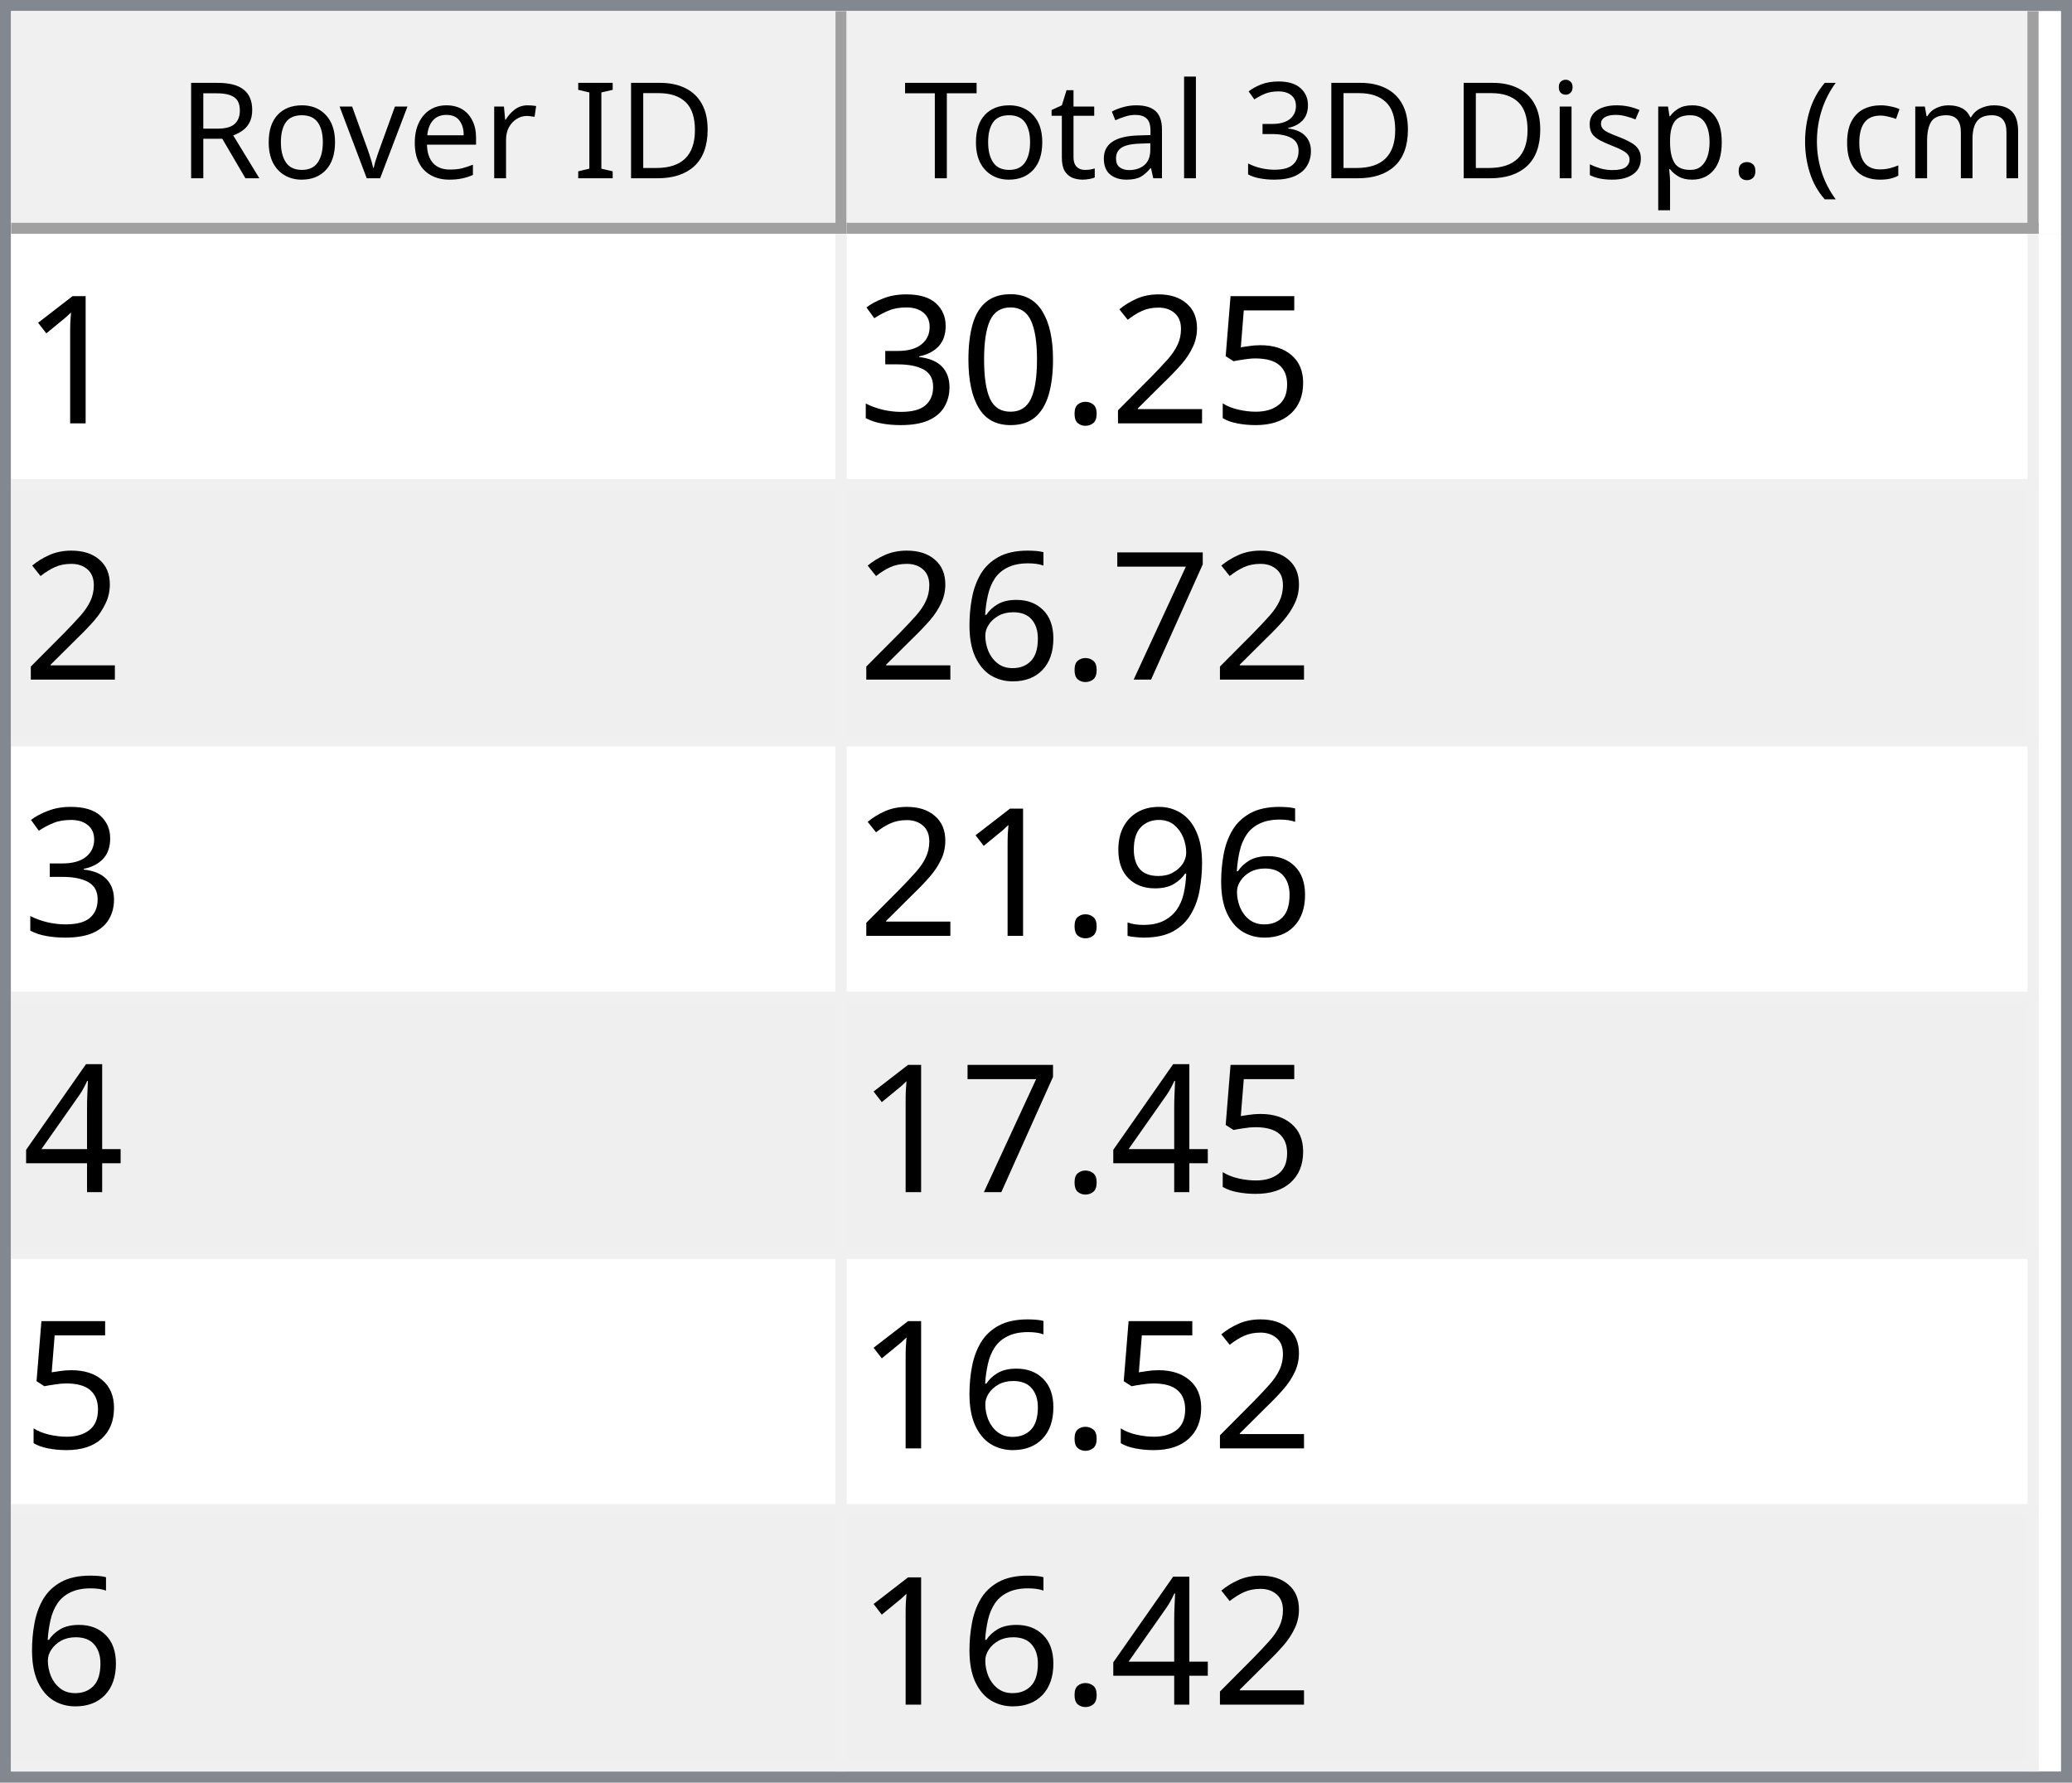
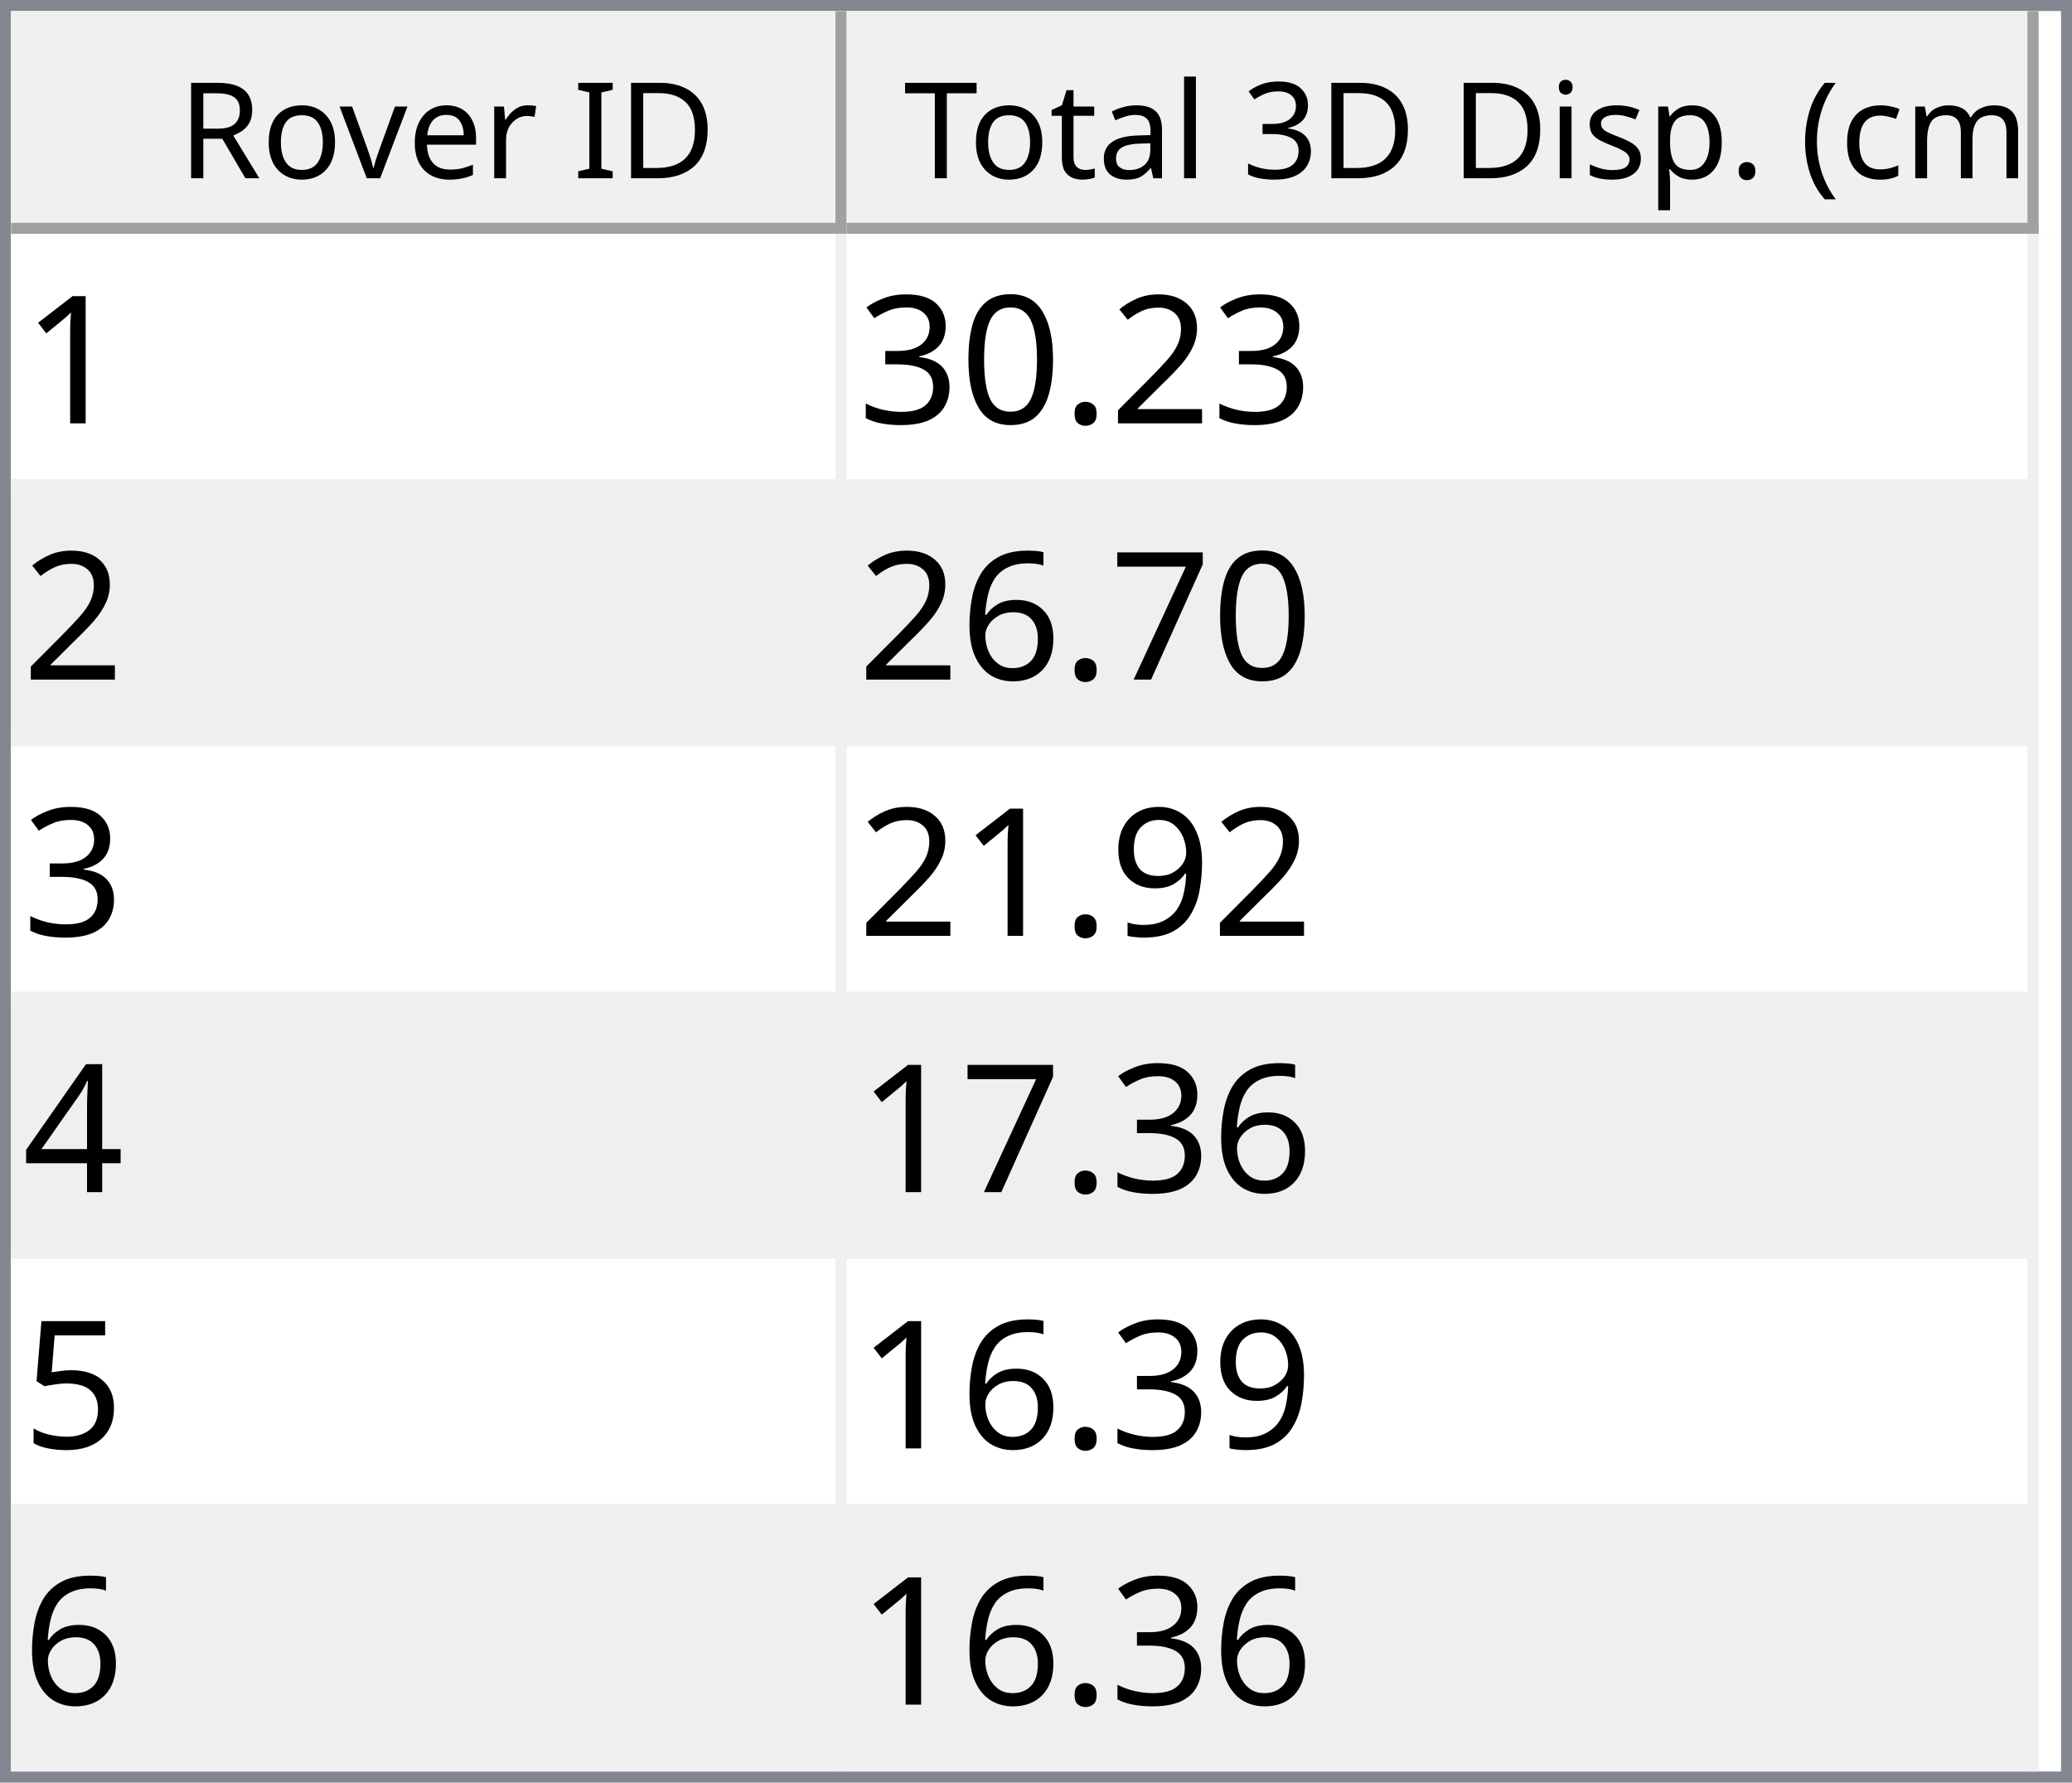
<svg xmlns="http://www.w3.org/2000/svg" style="fill-opacity:1; color-rendering:auto; color-interpolation:auto; text-rendering:auto; stroke:black; stroke-linecap:square; stroke-miterlimit:10; shape-rendering:auto; stroke-opacity:1; fill:black; stroke-dasharray:none; font-weight:normal; stroke-width:1; font-family:'Dialog'; font-style:normal; stroke-linejoin:miter; font-size:12px; stroke-dashoffset:0; image-rendering:auto;" width="186" height="160">
  <defs id="genericDefs" />
  <g>
    <defs id="defs1">
      <clipPath clipPathUnits="userSpaceOnUse" id="clipPath1">
        <path d="M0 0 L186 0 L186 160 L0 160 L0 0 Z" />
      </clipPath>
      <clipPath clipPathUnits="userSpaceOnUse" id="clipPath2">
        <path d="M0 0 L0 160 L186 160 L186 0 Z" />
      </clipPath>
      <clipPath clipPathUnits="userSpaceOnUse" id="clipPath3">
        <path d="M0 0 L0 20 L184 20 L184 0 Z" />
      </clipPath>
      <clipPath clipPathUnits="userSpaceOnUse" id="clipPath4">
        <path d="M0 0 L0 20 L75 20 L75 0 Z" />
      </clipPath>
      <clipPath clipPathUnits="userSpaceOnUse" id="clipPath5">
        <path d="M1 1 L1 19 L74 19 L74 1 Z" />
      </clipPath>
      <clipPath clipPathUnits="userSpaceOnUse" id="clipPath6">
        <path d="M0 0 L0 18 L73 18 L73 0 Z" />
      </clipPath>
      <clipPath clipPathUnits="userSpaceOnUse" id="clipPath7">
        <path d="M-0.5 -0.5 L-0.5 19.5 L74.5 19.5 L74.5 -0.5 Z" />
      </clipPath>
      <clipPath clipPathUnits="userSpaceOnUse" id="clipPath8">
        <path d="M0 0 L0 20 L107 20 L107 0 Z" />
      </clipPath>
      <clipPath clipPathUnits="userSpaceOnUse" id="clipPath9">
        <path d="M1 1 L1 19 L106 19 L106 1 Z" />
      </clipPath>
      <clipPath clipPathUnits="userSpaceOnUse" id="clipPath10">
        <path d="M0 0 L0 18 L105 18 L105 0 Z" />
      </clipPath>
      <clipPath clipPathUnits="userSpaceOnUse" id="clipPath11">
        <path d="M-0.5 -0.5 L-0.5 19.5 L106.5 19.5 L106.5 -0.5 Z" />
      </clipPath>
      <clipPath clipPathUnits="userSpaceOnUse" id="clipPath12">
        <path d="M0 0 L0 138 L184 138 L184 0 Z" />
      </clipPath>
      <clipPath clipPathUnits="userSpaceOnUse" id="clipPath13">
        <path d="M0 0 L0 138 L182 138 L182 0 Z" />
      </clipPath>
      <clipPath clipPathUnits="userSpaceOnUse" id="clipPath14">
        <path d="M-0.5 -0.5 L-0.5 137.5 L181.5 137.5 L181.5 -0.5 Z" />
      </clipPath>
      <clipPath clipPathUnits="userSpaceOnUse" id="clipPath15">
        <path d="M0 0 L0 22 L74 22 L74 0 Z" />
      </clipPath>
      <clipPath clipPathUnits="userSpaceOnUse" id="clipPath16">
        <path d="M0 0 L0 22 L106 22 L106 0 Z" />
      </clipPath>
      <font horiz-adv-x="64.551" id="font1">
        <font-face ascent="107.91" descent="25.098" units-per-em="100" style="font-style:normal; font-family:Segoe UI; font-weight:normal;" />
        <missing-glyph horiz-adv-x="64.551" d="M8.109 0 L8.109 68.266 L56.453 68.266 L56.453 0 L8.109 0 ZM15.328 7.234 L49.219 7.234 L49.219 61.031 L15.328 61.031 L15.328 7.234 Z" />
        <glyph unicode="D" horiz-adv-x="70.117" d="M9.188 0 L9.188 70.016 L28.516 70.016 Q65.531 70.016 65.531 35.891 Q65.531 19.672 55.25 9.836 Q44.969 0 27.734 0 L9.188 0 ZM17.391 62.594 L17.391 7.422 L27.828 7.422 Q41.609 7.422 49.273 14.797 Q56.938 22.172 56.938 35.688 Q56.938 62.594 28.328 62.594 L17.391 62.594 Z" />
        <glyph unicode="I" horiz-adv-x="26.611" d="M17.391 0 L9.188 0 L9.188 70.016 L17.391 70.016 L17.391 0 Z" />
        <glyph unicode=" " horiz-adv-x="27.393" d="" />
        <glyph unicode="r" horiz-adv-x="34.766" d="M34.188 41.891 Q32.078 43.5 28.125 43.5 Q23 43.5 19.555 38.672 Q16.109 33.844 16.109 25.484 L16.109 0 L8.109 0 L8.109 50 L16.109 50 L16.109 39.703 L16.312 39.703 Q18.016 44.969 21.531 47.922 Q25.047 50.875 29.391 50.875 Q32.516 50.875 34.188 50.203 L34.188 41.891 Z" />
        <glyph unicode="e" horiz-adv-x="52.295" d="M48.297 23 L12.984 23 Q13.188 14.656 17.484 10.109 Q21.781 5.562 29.297 5.562 Q37.75 5.562 44.828 11.141 L44.828 3.609 Q38.234 -1.172 27.391 -1.172 Q16.797 -1.172 10.742 5.641 Q4.688 12.453 4.688 24.812 Q4.688 36.469 11.305 43.82 Q17.922 51.172 27.734 51.172 Q37.547 51.172 42.922 44.828 Q48.297 38.484 48.297 27.203 L48.297 23 ZM40.094 29.781 Q40.047 36.719 36.75 40.578 Q33.453 44.438 27.594 44.438 Q21.922 44.438 17.969 40.383 Q14.016 36.328 13.094 29.781 L40.094 29.781 Z" />
        <glyph unicode="v" horiz-adv-x="47.9" d="M47.406 50 L27.484 0 L19.625 0 L0.688 50 L9.469 50 L22.172 13.672 Q23.578 9.672 23.922 6.688 L24.125 6.688 Q24.609 10.453 25.688 13.484 L38.969 50 L47.406 50 Z" />
        <glyph unicode="o" horiz-adv-x="58.594" d="M29 -1.172 Q17.922 -1.172 11.305 5.836 Q4.688 12.844 4.688 24.422 Q4.688 37.016 11.57 44.094 Q18.453 51.172 30.172 51.172 Q41.359 51.172 47.633 44.289 Q53.906 37.406 53.906 25.203 Q53.906 13.234 47.141 6.031 Q40.375 -1.172 29 -1.172 ZM29.594 44.438 Q21.875 44.438 17.383 39.188 Q12.891 33.938 12.891 24.703 Q12.891 15.828 17.43 10.695 Q21.969 5.562 29.594 5.562 Q37.359 5.562 41.531 10.594 Q45.703 15.625 45.703 24.906 Q45.703 34.281 41.531 39.359 Q37.359 44.438 29.594 44.438 Z" />
        <glyph unicode="R" horiz-adv-x="59.814" d="M59.375 0 L49.609 0 L37.891 19.625 Q36.281 22.359 34.766 24.289 Q33.25 26.219 31.664 27.438 Q30.078 28.656 28.25 29.219 Q26.422 29.781 24.125 29.781 L17.391 29.781 L17.391 0 L9.188 0 L9.188 70.016 L30.078 70.016 Q34.672 70.016 38.555 68.867 Q42.438 67.719 45.289 65.375 Q48.141 63.031 49.758 59.547 Q51.375 56.062 51.375 51.375 Q51.375 47.703 50.273 44.656 Q49.172 41.609 47.148 39.211 Q45.125 36.812 42.266 35.133 Q39.406 33.453 35.844 32.516 L35.844 32.328 Q37.594 31.547 38.891 30.547 Q40.188 29.547 41.359 28.18 Q42.531 26.812 43.68 25.078 Q44.828 23.344 46.234 21.047 L59.375 0 ZM17.391 62.594 L17.391 37.203 L28.516 37.203 Q31.594 37.203 34.203 38.133 Q36.812 39.062 38.719 40.797 Q40.625 42.531 41.703 45.047 Q42.781 47.562 42.781 50.688 Q42.781 56.297 39.141 59.445 Q35.5 62.594 28.609 62.594 L17.391 62.594 Z" />
        <glyph unicode=")" horiz-adv-x="30.176" d="M8.297 -15.922 L1.172 -15.922 Q16.406 2.344 16.406 26.812 Q16.406 51.469 1.078 70.016 L8.297 70.016 Q23.531 52.156 23.531 26.703 Q23.531 1.375 8.297 -15.922 Z" />
        <glyph unicode="m" horiz-adv-x="86.133" d="M79.109 0 L71.094 0 L71.094 28.719 Q71.094 37.016 68.531 40.727 Q65.969 44.438 59.906 44.438 Q54.781 44.438 51.195 39.75 Q47.609 35.062 47.609 28.516 L47.609 0 L39.594 0 L39.594 29.688 Q39.594 44.438 28.219 44.438 Q22.953 44.438 19.531 40.016 Q16.109 35.594 16.109 28.516 L16.109 0 L8.109 0 L8.109 50 L16.109 50 L16.109 42.094 L16.312 42.094 Q21.625 51.172 31.844 51.172 Q36.969 51.172 40.773 48.312 Q44.578 45.453 46 40.828 Q51.562 51.172 62.594 51.172 Q79.109 51.172 79.109 30.812 L79.109 0 Z" />
        <glyph unicode="c" horiz-adv-x="46.191" d="M42.188 2.297 Q36.422 -1.172 28.516 -1.172 Q17.828 -1.172 11.258 5.789 Q4.688 12.75 4.688 23.828 Q4.688 36.188 11.766 43.68 Q18.844 51.172 30.672 51.172 Q37.25 51.172 42.281 48.734 L42.281 40.531 Q36.719 44.438 30.375 44.438 Q22.703 44.438 17.797 38.945 Q12.891 33.453 12.891 24.516 Q12.891 15.719 17.508 10.641 Q22.125 5.562 29.891 5.562 Q36.422 5.562 42.188 9.906 L42.188 2.297 Z" />
        <glyph unicode="(" horiz-adv-x="30.176" d="M29.109 -15.922 L21.969 -15.922 Q6.844 1.375 6.844 26.703 Q6.844 52.156 21.969 70.016 L29.203 70.016 Q13.875 51.469 13.875 26.812 Q13.875 2.344 29.109 -15.922 Z" />
        <glyph unicode="." horiz-adv-x="21.68" d="M10.891 -1.078 Q8.641 -1.078 7.055 0.539 Q5.469 2.156 5.469 4.391 Q5.469 6.641 7.055 8.273 Q8.641 9.906 10.891 9.906 Q13.188 9.906 14.797 8.273 Q16.406 6.641 16.406 4.391 Q16.406 2.156 14.797 0.539 Q13.188 -1.078 10.891 -1.078 Z" />
        <glyph unicode="p" horiz-adv-x="58.789" d="M16.312 7.234 L16.109 7.234 L16.109 -23 L8.109 -23 L8.109 50 L16.109 50 L16.109 41.219 L16.312 41.219 Q22.219 51.172 33.594 51.172 Q43.266 51.172 48.688 44.461 Q54.109 37.75 54.109 26.469 Q54.109 13.922 48 6.375 Q41.891 -1.172 31.297 -1.172 Q21.578 -1.172 16.312 7.234 ZM16.109 27.391 L16.109 20.406 Q16.109 14.203 20.141 9.883 Q24.172 5.562 30.375 5.562 Q37.641 5.562 41.773 11.133 Q45.906 16.703 45.906 26.609 Q45.906 34.969 42.047 39.703 Q38.188 44.438 31.594 44.438 Q24.609 44.438 20.359 39.578 Q16.109 34.719 16.109 27.391 Z" />
        <glyph unicode="s" horiz-adv-x="42.432" d="M5.078 1.812 L5.078 10.406 Q11.625 5.562 19.484 5.562 Q30.031 5.562 30.031 12.594 Q30.031 14.594 29.125 15.992 Q28.219 17.391 26.68 18.461 Q25.141 19.531 23.07 20.383 Q21 21.234 18.609 22.172 Q15.281 23.484 12.766 24.828 Q10.25 26.172 8.57 27.859 Q6.891 29.547 6.031 31.695 Q5.172 33.844 5.172 36.719 Q5.172 40.234 6.789 42.945 Q8.406 45.656 11.086 47.484 Q13.766 49.312 17.211 50.242 Q20.656 51.172 24.312 51.172 Q30.812 51.172 35.938 48.922 L35.938 40.828 Q30.422 44.438 23.25 44.438 Q21 44.438 19.195 43.922 Q17.391 43.406 16.094 42.477 Q14.797 41.547 14.086 40.258 Q13.375 38.969 13.375 37.406 Q13.375 35.453 14.086 34.133 Q14.797 32.812 16.164 31.789 Q17.531 30.766 19.484 29.938 Q21.438 29.109 23.922 28.125 Q27.25 26.859 29.883 25.516 Q32.516 24.172 34.375 22.484 Q36.234 20.797 37.234 18.602 Q38.234 16.406 38.234 13.375 Q38.234 9.672 36.602 6.938 Q34.969 4.203 32.234 2.398 Q29.5 0.594 25.93 -0.289 Q22.359 -1.172 18.453 -1.172 Q10.75 -1.172 5.078 1.812 Z" />
        <glyph unicode="i" horiz-adv-x="24.219" d="M12.203 62.703 Q10.062 62.703 8.547 64.164 Q7.031 65.625 7.031 67.875 Q7.031 70.125 8.547 71.609 Q10.062 73.094 12.203 73.094 Q14.406 73.094 15.945 71.609 Q17.484 70.125 17.484 67.875 Q17.484 65.719 15.945 64.211 Q14.406 62.703 12.203 62.703 ZM16.109 0 L8.109 0 L8.109 50 L16.109 50 L16.109 0 Z" />
        <glyph unicode="3" horiz-adv-x="53.906" d="M46.531 19.828 Q46.531 15.094 44.75 11.211 Q42.969 7.328 39.719 4.57 Q36.469 1.812 31.93 0.297 Q27.391 -1.219 21.922 -1.219 Q11.922 -1.219 6 2.594 L6 11.188 Q13.094 5.609 22.219 5.609 Q25.875 5.609 28.828 6.539 Q31.781 7.469 33.906 9.227 Q36.031 10.984 37.18 13.477 Q38.328 15.969 38.328 19.094 Q38.328 32.812 18.797 32.812 L12.984 32.812 L12.984 39.594 L18.5 39.594 Q35.797 39.594 35.797 52.484 Q35.797 64.406 22.609 64.406 Q15.188 64.406 8.688 59.422 L8.688 67.188 Q15.375 71.188 24.609 71.188 Q29 71.188 32.57 69.969 Q36.141 68.75 38.68 66.555 Q41.219 64.359 42.609 61.281 Q44 58.203 44 54.5 Q44 40.672 30.031 36.719 L30.031 36.531 Q33.594 36.141 36.625 34.797 Q39.656 33.453 41.852 31.305 Q44.047 29.156 45.289 26.25 Q46.531 23.344 46.531 19.828 Z" />
        <glyph unicode="l" horiz-adv-x="24.219" d="M16.109 0 L8.109 0 L8.109 74.031 L16.109 74.031 L16.109 0 Z" />
        <glyph unicode="a" horiz-adv-x="50.879" d="M43.891 0 L35.891 0 L35.891 7.812 L35.688 7.812 Q30.469 -1.172 20.312 -1.172 Q12.844 -1.172 8.617 2.781 Q4.391 6.734 4.391 13.281 Q4.391 27.297 20.906 29.594 L35.891 31.688 Q35.891 44.438 25.594 44.438 Q16.547 44.438 9.281 38.281 L9.281 46.484 Q16.656 51.172 26.266 51.172 Q43.891 51.172 43.891 32.516 L43.891 0 ZM35.891 25.297 L23.828 23.641 Q18.266 22.859 15.43 20.875 Q12.594 18.891 12.594 13.875 Q12.594 10.203 15.211 7.883 Q17.828 5.562 22.172 5.562 Q28.125 5.562 32.008 9.742 Q35.891 13.922 35.891 20.312 L35.891 25.297 Z" />
        <glyph unicode="t" horiz-adv-x="33.887" d="M31.297 0.484 Q28.469 -1.078 23.828 -1.078 Q10.688 -1.078 10.688 13.578 L10.688 43.172 L2.094 43.172 L2.094 50 L10.688 50 L10.688 62.203 L18.703 64.797 L18.703 50 L31.297 50 L31.297 43.172 L18.703 43.172 L18.703 14.984 Q18.703 9.969 20.414 7.82 Q22.125 5.672 26.078 5.672 Q29.109 5.672 31.297 7.328 L31.297 0.484 Z" />
        <glyph unicode="T" horiz-adv-x="52.393" d="M50.594 62.594 L30.375 62.594 L30.375 0 L22.172 0 L22.172 62.594 L2 62.594 L2 70.016 L50.594 70.016 L50.594 62.594 Z" />
      </font>
      <font horiz-adv-x="75.0" id="font2">
        <font-face ascent="100.537" descent="21.973" units-per-em="100" style="font-style:normal; font-family:sans-serif; font-weight:normal;" />
        <missing-glyph horiz-adv-x="75.0" d="M12.5 0 L12.5 62.5 L62.5 62.5 L62.5 0 L12.5 0 ZM14.062 1.562 L60.938 1.562 L60.938 60.938 L14.062 60.938 L14.062 1.562 Z" />
        <glyph unicode="1" horiz-adv-x="55.615" d="M37.25 0 L28.469 0 L28.469 56 Q25.297 52.984 20.141 49.953 Q14.984 46.922 10.891 45.406 L10.891 53.906 Q18.266 57.375 23.781 62.305 Q29.297 67.234 31.594 71.875 L37.25 71.875 L37.25 0 Z" />
-         <glyph unicode="5" horiz-adv-x="55.615" d="M4.156 18.75 L13.375 19.531 Q14.406 12.797 18.141 9.398 Q21.875 6 27.156 6 Q33.5 6 37.891 10.789 Q42.281 15.578 42.281 23.484 Q42.281 31 38.062 35.352 Q33.844 39.703 27 39.703 Q22.75 39.703 19.336 37.773 Q15.922 35.844 13.969 32.766 L5.719 33.844 L12.641 70.609 L48.25 70.609 L48.25 62.203 L19.672 62.203 L15.828 42.969 Q22.266 47.469 29.344 47.469 Q38.719 47.469 45.164 40.969 Q51.609 34.469 51.609 24.266 Q51.609 14.547 45.953 7.469 Q39.062 -1.219 27.156 -1.219 Q17.391 -1.219 11.211 4.25 Q5.031 9.719 4.156 18.75 Z" />
        <glyph unicode="2" horiz-adv-x="55.615" d="M50.344 8.453 L50.344 0 L3.031 0 Q2.938 3.172 4.047 6.109 Q5.859 10.938 9.836 15.625 Q13.812 20.312 21.344 26.469 Q33.016 36.031 37.117 41.625 Q41.219 47.219 41.219 52.203 Q41.219 57.422 37.477 61.008 Q33.734 64.594 27.734 64.594 Q21.391 64.594 17.578 60.789 Q13.766 56.984 13.719 50.25 L4.688 51.172 Q5.609 61.281 11.664 66.578 Q17.719 71.875 27.938 71.875 Q38.234 71.875 44.242 66.164 Q50.25 60.453 50.25 52 Q50.25 47.703 48.492 43.555 Q46.734 39.406 42.656 34.812 Q38.578 30.219 29.109 22.219 Q21.188 15.578 18.945 13.211 Q16.703 10.844 15.234 8.453 L50.344 8.453 Z" />
        <glyph unicode="." horiz-adv-x="27.783" d="M9.078 0 L9.078 10.016 L19.094 10.016 L19.094 0 L9.078 0 Z" />
        <glyph unicode="0" horiz-adv-x="55.615" d="M4.156 35.297 Q4.156 48 6.766 55.742 Q9.375 63.484 14.523 67.68 Q19.672 71.875 27.484 71.875 Q33.25 71.875 37.594 69.555 Q41.938 67.234 44.773 62.867 Q47.609 58.5 49.219 52.227 Q50.828 45.953 50.828 35.297 Q50.828 22.703 48.242 14.969 Q45.656 7.234 40.508 3.008 Q35.359 -1.219 27.484 -1.219 Q17.141 -1.219 11.234 6.203 Q4.156 15.141 4.156 35.297 ZM13.188 35.297 Q13.188 17.672 17.312 11.836 Q21.438 6 27.484 6 Q33.547 6 37.672 11.859 Q41.797 17.719 41.797 35.297 Q41.797 52.984 37.672 58.789 Q33.547 64.594 27.391 64.594 Q21.344 64.594 17.719 59.469 Q13.188 52.938 13.188 35.297 Z" />
        <glyph unicode="3" horiz-adv-x="55.615" d="M4.203 18.891 L12.984 20.062 Q14.5 12.594 18.141 9.297 Q21.781 6 27 6 Q33.203 6 37.477 10.297 Q41.75 14.594 41.75 20.953 Q41.75 27 37.797 30.93 Q33.844 34.859 27.734 34.859 Q25.25 34.859 21.531 33.891 L22.516 41.609 Q23.391 41.5 23.922 41.5 Q29.547 41.5 34.039 44.43 Q38.531 47.359 38.531 53.469 Q38.531 58.297 35.258 61.477 Q31.984 64.656 26.812 64.656 Q21.688 64.656 18.266 61.43 Q14.844 58.203 13.875 51.766 L5.078 53.328 Q6.688 62.156 12.398 67.016 Q18.109 71.875 26.609 71.875 Q32.469 71.875 37.398 69.359 Q42.328 66.844 44.945 62.5 Q47.562 58.156 47.562 53.266 Q47.562 48.641 45.07 44.828 Q42.578 41.016 37.703 38.766 Q44.047 37.312 47.562 32.695 Q51.078 28.078 51.078 21.141 Q51.078 11.766 44.242 5.25 Q37.406 -1.266 26.953 -1.266 Q17.531 -1.266 11.305 4.352 Q5.078 9.969 4.203 18.891 Z" />
        <glyph unicode="7" horiz-adv-x="55.615" d="M4.734 62.203 L4.734 70.656 L51.078 70.656 L51.078 63.812 Q44.234 56.547 37.523 44.484 Q30.812 32.422 27.156 19.672 Q24.516 10.688 23.781 0 L14.75 0 Q14.891 8.453 18.062 20.414 Q21.234 32.375 27.172 43.484 Q33.109 54.594 39.797 62.203 L4.734 62.203 Z" />
        <glyph unicode="6" horiz-adv-x="55.615" d="M49.75 54.047 L41.016 53.375 Q39.844 58.547 37.703 60.891 Q34.125 64.656 28.906 64.656 Q24.703 64.656 21.531 62.312 Q17.391 59.281 14.992 53.469 Q12.594 47.656 12.5 36.922 Q15.672 41.75 20.266 44.094 Q24.859 46.438 29.891 46.438 Q38.672 46.438 44.852 39.969 Q51.031 33.5 51.031 23.25 Q51.031 16.5 48.125 10.719 Q45.219 4.938 40.141 1.859 Q35.062 -1.219 28.609 -1.219 Q17.625 -1.219 10.695 6.859 Q3.766 14.938 3.766 33.5 Q3.766 54.25 11.422 63.672 Q18.109 71.875 29.438 71.875 Q37.891 71.875 43.289 67.141 Q48.688 62.406 49.75 54.047 ZM13.875 23.188 Q13.875 18.656 15.797 14.508 Q17.719 10.359 21.188 8.18 Q24.656 6 28.469 6 Q34.031 6 38.039 10.492 Q42.047 14.984 42.047 22.703 Q42.047 30.125 38.086 34.398 Q34.125 38.672 28.125 38.672 Q22.172 38.672 18.023 34.398 Q13.875 30.125 13.875 23.188 Z" />
        <glyph unicode="9" horiz-adv-x="55.615" d="M5.469 16.547 L13.922 17.328 Q14.984 11.375 18.016 8.688 Q21.047 6 25.781 6 Q29.828 6 32.883 7.859 Q35.938 9.719 37.891 12.82 Q39.844 15.922 41.164 21.195 Q42.484 26.469 42.484 31.938 Q42.484 32.516 42.438 33.688 Q39.797 29.5 35.234 26.883 Q30.672 24.266 25.344 24.266 Q16.453 24.266 10.305 30.711 Q4.156 37.156 4.156 47.703 Q4.156 58.594 10.578 65.234 Q17 71.875 26.656 71.875 Q33.641 71.875 39.43 68.117 Q45.219 64.359 48.219 57.398 Q51.219 50.438 51.219 37.25 Q51.219 23.531 48.242 15.406 Q45.266 7.281 39.383 3.031 Q33.5 -1.219 25.594 -1.219 Q17.188 -1.219 11.867 3.445 Q6.547 8.109 5.469 16.547 ZM41.453 48.141 Q41.453 55.719 37.43 60.156 Q33.406 64.594 27.734 64.594 Q21.875 64.594 17.531 59.812 Q13.188 55.031 13.188 47.406 Q13.188 40.578 17.312 36.305 Q21.438 32.031 27.484 32.031 Q33.594 32.031 37.523 36.305 Q41.453 40.578 41.453 48.141 Z" />
        <glyph unicode="4" horiz-adv-x="55.615" d="M32.328 0 L32.328 17.141 L1.266 17.141 L1.266 25.203 L33.938 71.578 L41.109 71.578 L41.109 25.203 L50.781 25.203 L50.781 17.141 L41.109 17.141 L41.109 0 L32.328 0 ZM32.328 25.203 L32.328 57.469 L9.906 25.203 L32.328 25.203 Z" />
+         <glyph unicode="5" horiz-adv-x="55.615" d="M4.156 18.75 L13.375 19.531 Q14.406 12.797 18.141 9.398 Q21.875 6 27.156 6 Q33.5 6 37.891 10.789 Q42.281 15.578 42.281 23.484 Q42.281 31 38.062 35.352 Q33.844 39.703 27 39.703 Q22.75 39.703 19.336 37.773 Q15.922 35.844 13.969 32.766 L5.719 33.844 L12.641 70.609 L48.25 70.609 L48.25 62.203 L19.672 62.203 L15.828 42.969 Q22.266 47.469 29.344 47.469 Q38.719 47.469 45.164 40.969 Q51.609 34.469 51.609 24.266 Q51.609 14.547 45.953 7.469 Q39.062 -1.219 27.156 -1.219 Q17.391 -1.219 11.211 4.25 Q5.031 9.719 4.156 18.75 Z" />
      </font>
    </defs>
    <g style="fill:white; stroke:white;">
      <rect x="0" y="0" width="186" style="clip-path:url(#clipPath1); stroke:none;" height="160" />
    </g>
    <g style="fill:white; text-rendering:optimizeSpeed; color-rendering:optimizeSpeed; image-rendering:optimizeSpeed; shape-rendering:crispEdges; stroke:white; color-interpolation:sRGB;">
      <rect x="0" width="186" height="160" y="0" style="stroke:none;" />
      <path style="stroke:none;" d="M0 160 L186 160 L186 0 L0 0 Z" />
    </g>
    <g style="fill:rgb(240,240,240); font-family:'Segoe UI'; stroke:rgb(240,240,240);">
      <rect x="0" y="0" width="186" style="clip-path:url(#clipPath2); stroke:none;" height="160" />
    </g>
    <g style="fill:rgb(130,135,144); font-family:'Segoe UI'; stroke:rgb(130,135,144);">
      <path d="M0 0 L186 0 L186 160 L0 160 L0 0 ZM1 1 L185 1 L185 159 L1 159 L1 1 Z" style="fill-rule:evenodd; clip-path:url(#clipPath2); stroke:none;" />
    </g>
    <g style="fill:white; font-family:'Segoe UI'; stroke:white;" transform="translate(1,1)">
      <rect x="0" y="0" width="184" style="clip-path:url(#clipPath3); stroke:none;" height="20" />
    </g>
    <g style="fill:rgb(240,240,240); font-family:'Segoe UI'; stroke:rgb(240,240,240);" transform="translate(1,1)">
      <rect x="0" y="0" width="75" style="clip-path:url(#clipPath4); stroke:none;" height="20" />
    </g>
    <g style="font-family:'Segoe UI';" transform="translate(2,2)">
      <text x="14" xml:space="preserve" y="14" style="clip-path:url(#clipPath6); stroke:none;">Rover ID</text>
    </g>
    <g style="fill:rgb(160,160,160); font-family:'Segoe UI'; stroke:rgb(160,160,160); stroke-linejoin:bevel;" transform="translate(1.5,1.5)">
      <line x1="74" x2="74" y1="0" style="fill:none; clip-path:url(#clipPath7);" y2="19" />
    </g>
    <g style="fill:rgb(160,160,160); font-family:'Segoe UI'; stroke:rgb(160,160,160); stroke-linejoin:bevel;" transform="matrix(1,0,0,1,1,1) translate(0.5,0.5)">
      <line x1="0" x2="74" y1="19" style="fill:none; clip-path:url(#clipPath7);" y2="19" />
    </g>
    <g style="fill:rgb(240,240,240); font-family:'Segoe UI'; stroke:rgb(240,240,240);" transform="translate(76,1)">
      <rect x="0" y="0" width="107" style="clip-path:url(#clipPath8); stroke:none;" height="20" />
    </g>
    <g style="font-family:'Segoe UI';" transform="translate(77,2)">
      <text x="1" xml:space="preserve" y="14" style="clip-path:url(#clipPath10); stroke:none;"> Total 3D Disp. (cm)</text>
    </g>
    <g style="fill:rgb(160,160,160); font-family:'Segoe UI'; stroke:rgb(160,160,160); stroke-linejoin:bevel;" transform="translate(76.5,1.5)">
      <line x1="106" x2="106" y1="0" style="fill:none; clip-path:url(#clipPath11);" y2="19" />
    </g>
    <g style="fill:rgb(160,160,160); font-family:'Segoe UI'; stroke:rgb(160,160,160); stroke-linejoin:bevel;" transform="matrix(1,0,0,1,76,1) translate(0.5,0.5)">
      <line x1="0" x2="106" y1="19" style="fill:none; clip-path:url(#clipPath11);" y2="19" />
    </g>
    <g style="fill:white; font-family:'Segoe UI'; stroke:white;" transform="translate(1,21)">
      <rect x="0" y="0" width="184" style="clip-path:url(#clipPath12); stroke:none;" height="138" />
    </g>
    <g style="fill:rgb(240,240,240); font-size:16px; font-family:sans-serif; stroke:rgb(240,240,240);" transform="translate(1,21)">
      <rect x="0" y="0" width="182" style="clip-path:url(#clipPath13); stroke:none;" height="138" />
      <line transform="translate(0.5,0.5)" x1="0" x2="181" y1="22" style="clip-path:url(#clipPath14); fill:none; stroke-linejoin:bevel;" y2="22" />
    </g>
    <g transform="matrix(1,0,0,1,1,21) translate(0.5,0.5)" style="fill:rgb(240,240,240); font-size:16px; font-family:sans-serif; stroke:rgb(240,240,240); stroke-linejoin:bevel;">
      <line x1="0" x2="181" y1="45" style="fill:none; clip-path:url(#clipPath14);" y2="45" />
    </g>
    <g transform="matrix(1,0,0,1,1,21) translate(0.5,0.5)" style="fill:rgb(240,240,240); font-size:16px; font-family:sans-serif; stroke:rgb(240,240,240); stroke-linejoin:bevel;">
      <line x1="0" x2="181" y1="68" style="fill:none; clip-path:url(#clipPath14);" y2="68" />
    </g>
    <g transform="matrix(1,0,0,1,1,21) translate(0.5,0.5)" style="fill:rgb(240,240,240); font-size:16px; font-family:sans-serif; stroke:rgb(240,240,240); stroke-linejoin:bevel;">
      <line x1="0" x2="181" y1="91" style="fill:none; clip-path:url(#clipPath14);" y2="91" />
    </g>
    <g transform="matrix(1,0,0,1,1,21) translate(0.5,0.5)" style="fill:rgb(240,240,240); font-size:16px; font-family:sans-serif; stroke:rgb(240,240,240); stroke-linejoin:bevel;">
      <line x1="0" x2="181" y1="114" style="fill:none; clip-path:url(#clipPath14);" y2="114" />
    </g>
    <g transform="matrix(1,0,0,1,1,21) translate(0.5,0.5)" style="fill:rgb(240,240,240); font-size:16px; font-family:sans-serif; stroke:rgb(240,240,240); stroke-linejoin:bevel;">
      <line x1="0" x2="181" y1="137" style="fill:none; clip-path:url(#clipPath14);" y2="137" />
    </g>
    <g transform="matrix(1,0,0,1,1,21) translate(0.5,0.5)" style="fill:rgb(240,240,240); font-size:16px; font-family:sans-serif; stroke:rgb(240,240,240); stroke-linejoin:bevel;">
      <line x1="74" x2="74" y1="0" style="fill:none; clip-path:url(#clipPath14);" y2="137" />
    </g>
    <g transform="matrix(1,0,0,1,1,21) translate(0.5,0.5)" style="fill:rgb(240,240,240); font-size:16px; font-family:sans-serif; stroke:rgb(240,240,240); stroke-linejoin:bevel;">
      <line x1="181" x2="181" y1="0" style="fill:none; clip-path:url(#clipPath14);" y2="137" />
    </g>
    <g style="fill:white; font-size:16px; font-family:sans-serif; stroke:white;" transform="matrix(1,0,0,1,1,21)">
      <rect x="0" y="0" width="74" style="clip-path:url(#clipPath15); stroke:none;" height="22" />
      <text x="1" y="17" style="fill:black; clip-path:url(#clipPath15); stroke:none;" xml:space="preserve">1</text>
    </g>
    <g style="fill:white; font-size:16px; font-family:sans-serif; stroke:white;" transform="matrix(1,0,0,1,1,21) translate(75,0)">
      <rect x="0" y="0" width="106" style="clip-path:url(#clipPath16); stroke:none;" height="22" />
-       <text x="1" y="17" style="fill:black; clip-path:url(#clipPath16); stroke:none;" xml:space="preserve">30.25</text>
+       <text x="1" y="17" style="fill:black; clip-path:url(#clipPath16); stroke:none;" xml:space="preserve">30.23</text>
    </g>
    <g style="fill:rgb(239,239,239); font-size:16px; font-family:sans-serif; stroke:rgb(239,239,239);" transform="matrix(1,0,0,1,1,21) translate(0,23)">
      <rect x="0" y="0" width="74" style="clip-path:url(#clipPath15); stroke:none;" height="22" />
      <text x="1" y="17" style="fill:black; clip-path:url(#clipPath15); stroke:none;" xml:space="preserve">2</text>
    </g>
    <g style="fill:rgb(239,239,239); font-size:16px; font-family:sans-serif; stroke:rgb(239,239,239);" transform="matrix(1,0,0,1,1,21) translate(75,23)">
      <rect x="0" y="0" width="106" style="clip-path:url(#clipPath16); stroke:none;" height="22" />
-       <text x="1" y="17" style="fill:black; clip-path:url(#clipPath16); stroke:none;" xml:space="preserve">26.72</text>
+       <text x="1" y="17" style="fill:black; clip-path:url(#clipPath16); stroke:none;" xml:space="preserve">26.70</text>
    </g>
    <g style="fill:white; font-size:16px; font-family:sans-serif; stroke:white;" transform="matrix(1,0,0,1,1,21) translate(0,46)">
      <rect x="0" y="0" width="74" style="clip-path:url(#clipPath15); stroke:none;" height="22" />
      <text x="1" y="17" style="fill:black; clip-path:url(#clipPath15); stroke:none;" xml:space="preserve">3</text>
    </g>
    <g style="fill:white; font-size:16px; font-family:sans-serif; stroke:white;" transform="matrix(1,0,0,1,1,21) translate(75,46)">
      <rect x="0" y="0" width="106" style="clip-path:url(#clipPath16); stroke:none;" height="22" />
-       <text x="1" y="17" style="fill:black; clip-path:url(#clipPath16); stroke:none;" xml:space="preserve">21.96</text>
+       <text x="1" y="17" style="fill:black; clip-path:url(#clipPath16); stroke:none;" xml:space="preserve">21.92</text>
    </g>
    <g style="fill:rgb(239,239,239); font-size:16px; font-family:sans-serif; stroke:rgb(239,239,239);" transform="matrix(1,0,0,1,1,21) translate(0,69)">
      <rect x="0" y="0" width="74" style="clip-path:url(#clipPath15); stroke:none;" height="22" />
      <text x="1" y="17" style="fill:black; clip-path:url(#clipPath15); stroke:none;" xml:space="preserve">4</text>
    </g>
    <g style="fill:rgb(239,239,239); font-size:16px; font-family:sans-serif; stroke:rgb(239,239,239);" transform="matrix(1,0,0,1,1,21) translate(75,69)">
      <rect x="0" y="0" width="106" style="clip-path:url(#clipPath16); stroke:none;" height="22" />
-       <text x="1" y="17" style="fill:black; clip-path:url(#clipPath16); stroke:none;" xml:space="preserve">17.45</text>
+       <text x="1" y="17" style="fill:black; clip-path:url(#clipPath16); stroke:none;" xml:space="preserve">17.36</text>
    </g>
    <g style="fill:white; font-size:16px; font-family:sans-serif; stroke:white;" transform="matrix(1,0,0,1,1,21) translate(0,92)">
      <rect x="0" y="0" width="74" style="clip-path:url(#clipPath15); stroke:none;" height="22" />
      <text x="1" y="17" style="fill:black; clip-path:url(#clipPath15); stroke:none;" xml:space="preserve">5</text>
    </g>
    <g style="fill:white; font-size:16px; font-family:sans-serif; stroke:white;" transform="matrix(1,0,0,1,1,21) translate(75,92)">
      <rect x="0" y="0" width="106" style="clip-path:url(#clipPath16); stroke:none;" height="22" />
-       <text x="1" y="17" style="fill:black; clip-path:url(#clipPath16); stroke:none;" xml:space="preserve">16.52</text>
+       <text x="1" y="17" style="fill:black; clip-path:url(#clipPath16); stroke:none;" xml:space="preserve">16.39</text>
    </g>
    <g style="fill:rgb(239,239,239); font-size:16px; font-family:sans-serif; stroke:rgb(239,239,239);" transform="matrix(1,0,0,1,1,21) translate(0,115)">
      <rect x="0" y="0" width="74" style="clip-path:url(#clipPath15); stroke:none;" height="22" />
      <text x="1" y="17" style="fill:black; clip-path:url(#clipPath15); stroke:none;" xml:space="preserve">6</text>
    </g>
    <g style="fill:rgb(239,239,239); font-size:16px; font-family:sans-serif; stroke:rgb(239,239,239);" transform="matrix(1,0,0,1,1,21) translate(75,115)">
      <rect x="0" y="0" width="106" style="clip-path:url(#clipPath16); stroke:none;" height="22" />
-       <text x="1" y="17" style="fill:black; clip-path:url(#clipPath16); stroke:none;" xml:space="preserve">16.42</text>
+       <text x="1" y="17" style="fill:black; clip-path:url(#clipPath16); stroke:none;" xml:space="preserve">16.36</text>
    </g>
  </g>
</svg>
